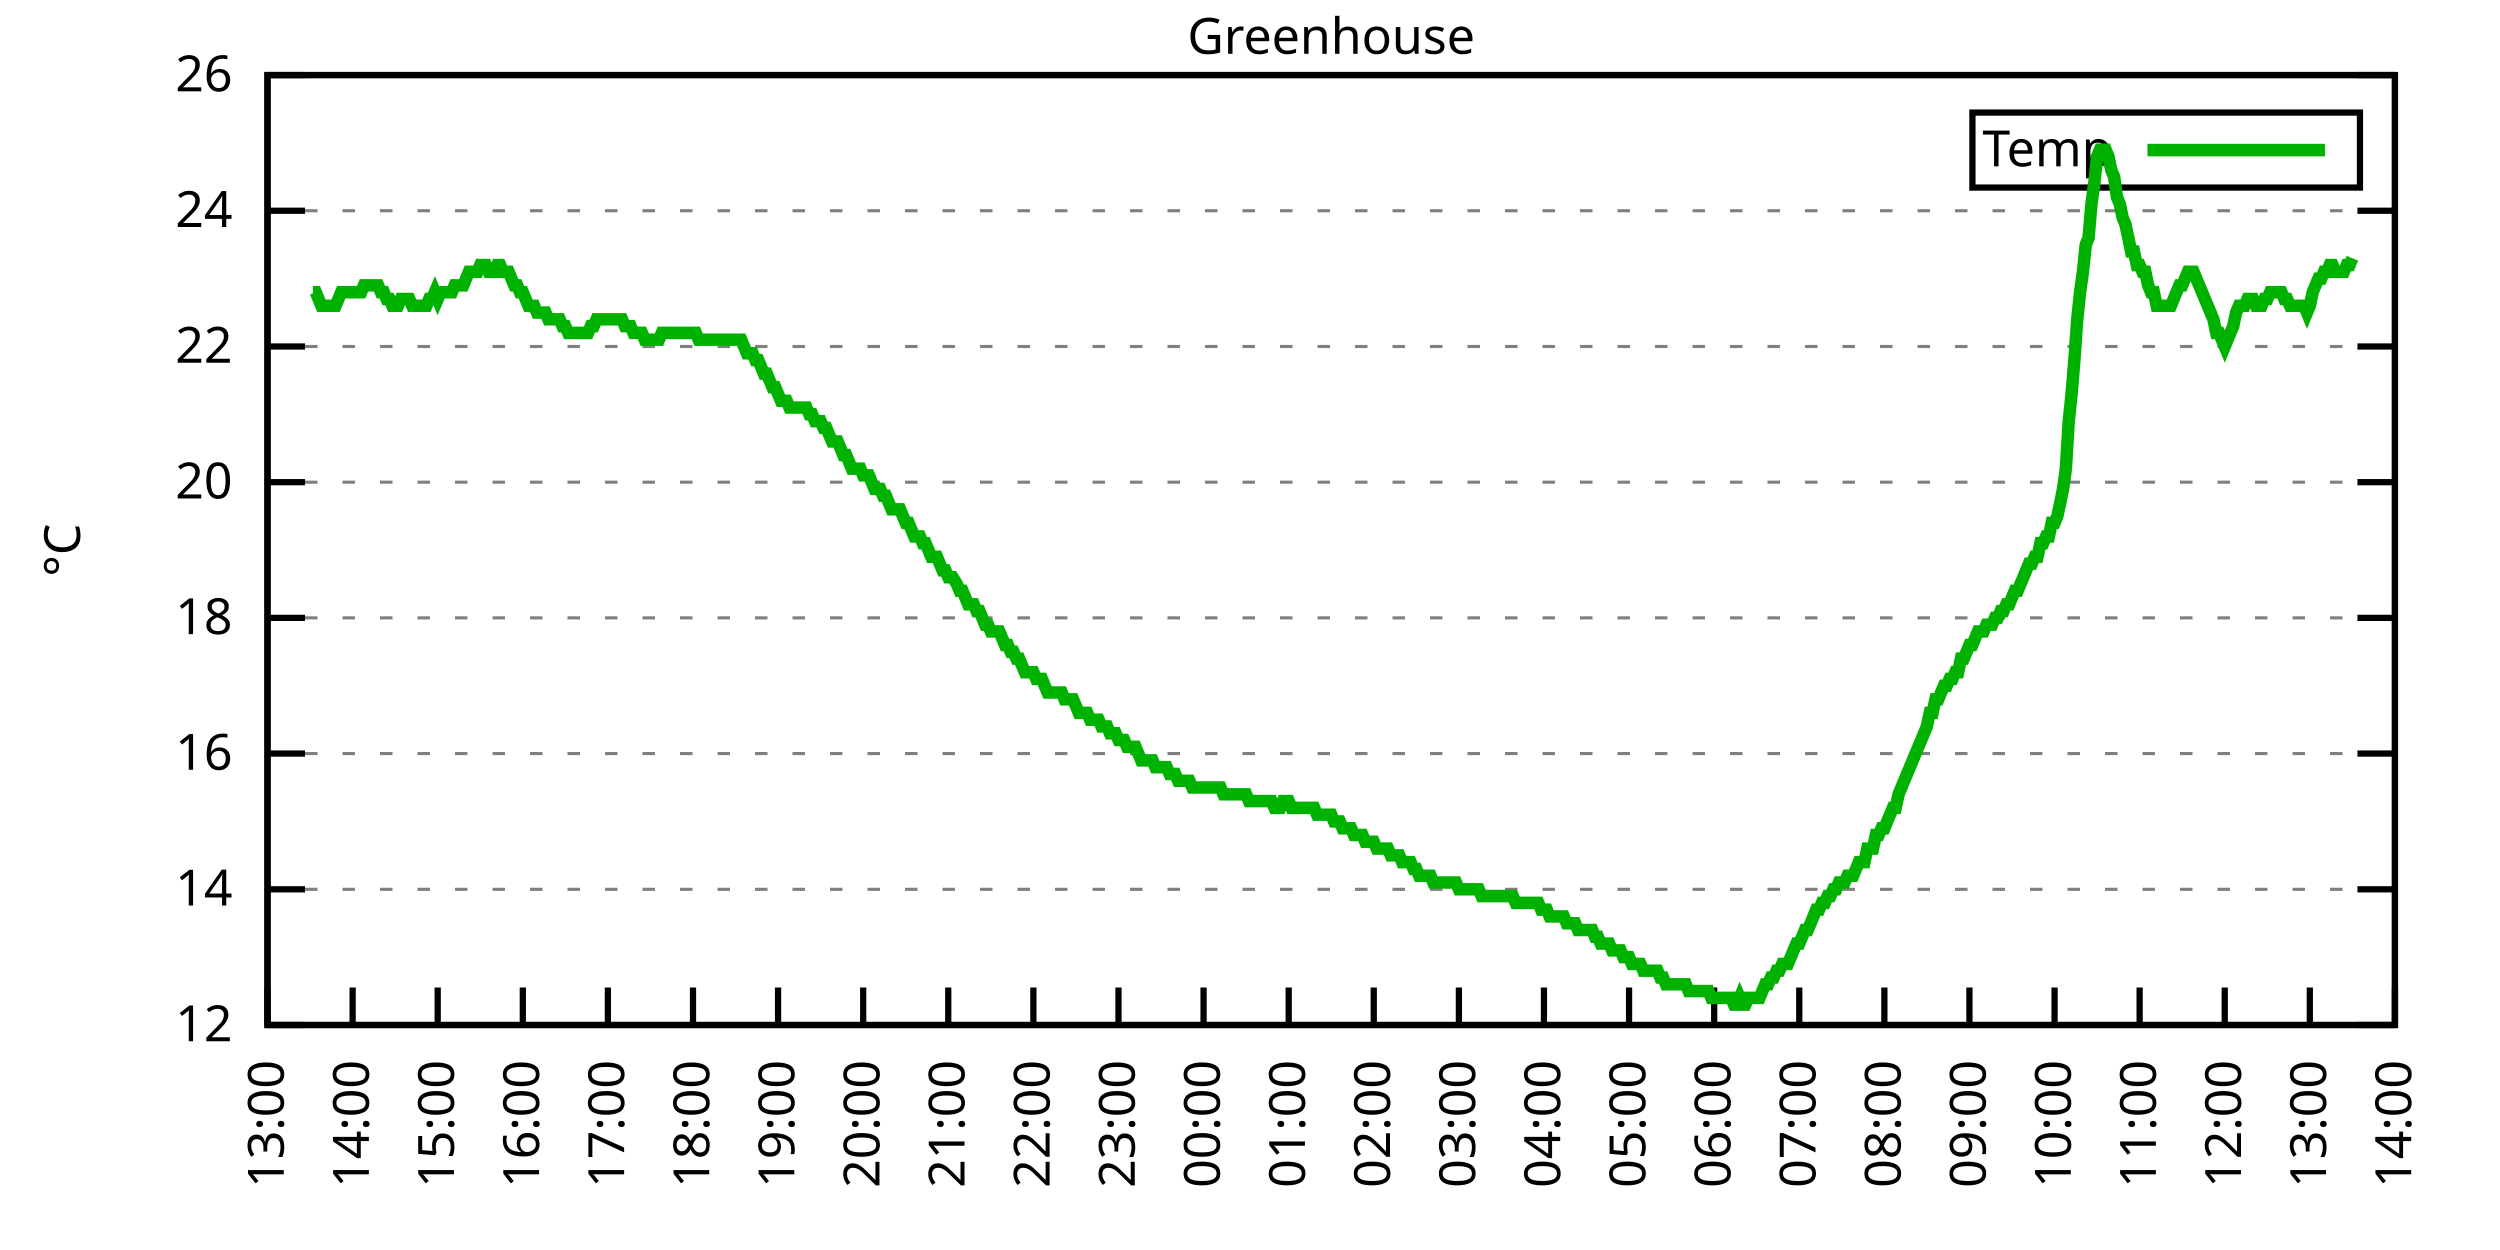
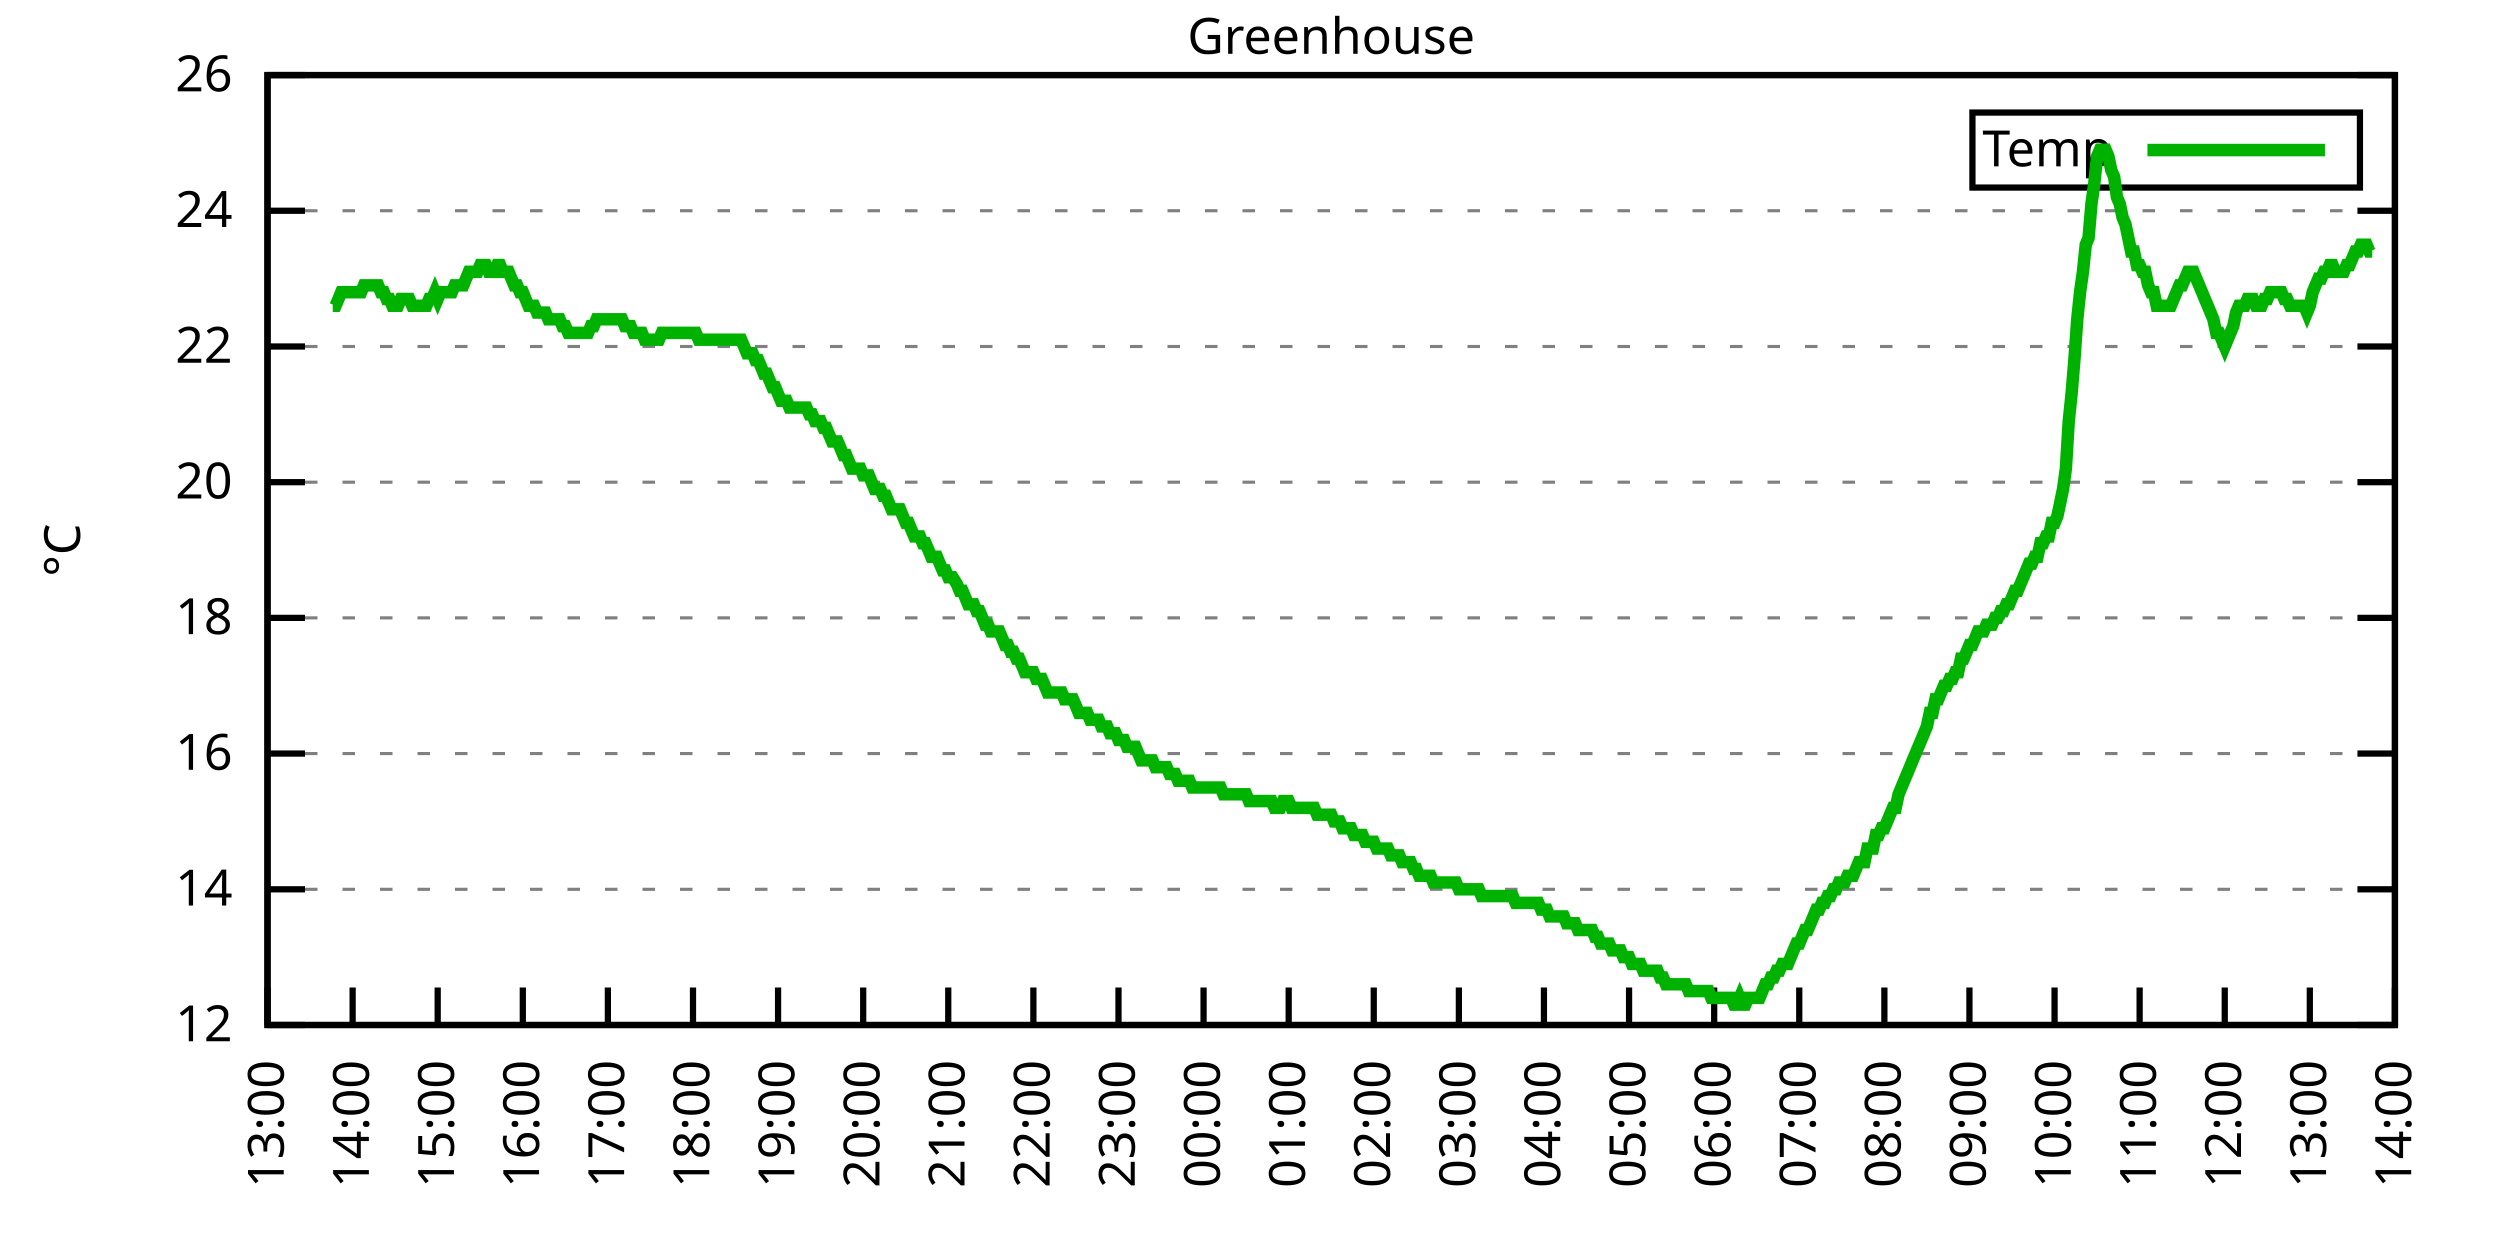
<svg xmlns="http://www.w3.org/2000/svg" xmlns:xlink="http://www.w3.org/1999/xlink" width="400" height="200" viewBox="0 0 400 200">
  <g id="gnuplot_canvas">
    <rect x="0" y="0" width="400" height="200" fill="none" />
    <defs>
      <circle id="gpDot" r="0.5" stroke-width="0.5" stroke="currentColor" />
      <path id="gpPt0" stroke-width="0.333" stroke="currentColor" d="M-1,0 h2 M0,-1 v2" />
      <path id="gpPt1" stroke-width="0.333" stroke="currentColor" d="M-1,-1 L1,1 M1,-1 L-1,1" />
      <path id="gpPt2" stroke-width="0.333" stroke="currentColor" d="M-1,0 L1,0 M0,-1 L0,1 M-1,-1 L1,1 M-1,1 L1,-1" />
      <rect id="gpPt3" stroke-width="0.333" stroke="currentColor" x="-1" y="-1" width="2" height="2" />
      <rect id="gpPt4" stroke-width="0.333" stroke="currentColor" fill="currentColor" x="-1" y="-1" width="2" height="2" />
      <circle id="gpPt5" stroke-width="0.333" stroke="currentColor" cx="0" cy="0" r="1" />
      <use xlink:href="#gpPt5" id="gpPt6" fill="currentColor" stroke="none" />
      <path id="gpPt7" stroke-width="0.333" stroke="currentColor" d="M0,-1.33 L-1.33,0.67 L1.33,0.67 z" />
      <use xlink:href="#gpPt7" id="gpPt8" fill="currentColor" stroke="none" />
      <use xlink:href="#gpPt7" id="gpPt9" stroke="currentColor" transform="rotate(180)" />
      <use xlink:href="#gpPt9" id="gpPt10" fill="currentColor" stroke="none" />
      <use xlink:href="#gpPt3" id="gpPt11" stroke="currentColor" transform="rotate(45)" />
      <use xlink:href="#gpPt11" id="gpPt12" fill="currentColor" stroke="none" />
      <path id="gpPt13" stroke-width="0.333" stroke="currentColor" d="M0,1.330 L1.265,0.411 L0.782,-1.067 L-0.782,-1.076 L-1.265,0.411 z" />
      <use xlink:href="#gpPt13" id="gpPt14" fill="currentColor" stroke="none" />
      <filter id="textbox" filterUnits="objectBoundingBox" x="0" y="0" height="1" width="1">
        <feFlood flood-color="white" flood-opacity="1" result="bgnd" />
        <feComposite in="SourceGraphic" in2="bgnd" operator="atop" />
      </filter>
      <filter id="greybox" filterUnits="objectBoundingBox" x="0" y="0" height="1" width="1">
        <feFlood flood-color="lightgrey" flood-opacity="1" result="grey" />
        <feComposite in="SourceGraphic" in2="grey" operator="atop" />
      </filter>
    </defs>
    <g fill="none" color="white" stroke="currentColor" stroke-width="1.00" stroke-linecap="butt" stroke-linejoin="miter">
</g>
    <g fill="none" color="black" stroke="currentColor" stroke-width="1.00" stroke-linecap="butt" stroke-linejoin="miter">
      <g stroke="none" shape-rendering="crispEdges">
        <polygon fill="rgb(255, 255, 255)" points="42.80,164.00 383.18,164.00 383.18,12.02 42.80,12.02 " />
      </g>
    </g>
    <g fill="none" color="black" stroke="currentColor" stroke-width="1.00" stroke-linecap="butt" stroke-linejoin="miter">
</g>
    <g fill="none" color="black" stroke="black" stroke-width="0.50" stroke-linecap="butt" stroke-linejoin="miter">
</g>
    <g fill="none" color="gray" stroke="currentColor" stroke-width="0.50" stroke-linecap="butt" stroke-linejoin="miter">
      <path stroke="gray" stroke-dasharray="2,4" class="gridline" d="M42.80,164.00 L383.19,164.00  " />
    </g>
    <g fill="none" color="gray" stroke="gray" stroke-width="1.00" stroke-linecap="butt" stroke-linejoin="miter">
</g>
    <g fill="none" color="black" stroke="currentColor" stroke-width="1.00" stroke-linecap="butt" stroke-linejoin="miter">
      <path stroke="black" d="M42.80,164.00 L48.80,164.00 M383.19,164.00 L377.19,164.00  " />
      <g transform="translate(37.20,166.60)" stroke="none" fill="black" font-family="Sans" font-size="8.00" text-anchor="end">
        <text>
          <tspan font-family="Sans"> 12</tspan>
        </text>
      </g>
    </g>
    <g fill="none" color="black" stroke="currentColor" stroke-width="1.00" stroke-linecap="butt" stroke-linejoin="miter">
</g>
    <g fill="none" color="black" stroke="black" stroke-width="0.50" stroke-linecap="butt" stroke-linejoin="miter">
</g>
    <g fill="none" color="gray" stroke="currentColor" stroke-width="0.50" stroke-linecap="butt" stroke-linejoin="miter">
      <path stroke="gray" stroke-dasharray="2,4" class="gridline" d="M42.80,142.29 L383.19,142.29  " />
    </g>
    <g fill="none" color="gray" stroke="gray" stroke-width="1.00" stroke-linecap="butt" stroke-linejoin="miter">
</g>
    <g fill="none" color="black" stroke="currentColor" stroke-width="1.00" stroke-linecap="butt" stroke-linejoin="miter">
      <path stroke="black" d="M42.80,142.29 L48.80,142.29 M383.19,142.29 L377.19,142.29  " />
      <g transform="translate(37.20,144.89)" stroke="none" fill="black" font-family="Sans" font-size="8.00" text-anchor="end">
        <text>
          <tspan font-family="Sans"> 14</tspan>
        </text>
      </g>
    </g>
    <g fill="none" color="black" stroke="currentColor" stroke-width="1.00" stroke-linecap="butt" stroke-linejoin="miter">
</g>
    <g fill="none" color="black" stroke="black" stroke-width="0.50" stroke-linecap="butt" stroke-linejoin="miter">
</g>
    <g fill="none" color="gray" stroke="currentColor" stroke-width="0.50" stroke-linecap="butt" stroke-linejoin="miter">
      <path stroke="gray" stroke-dasharray="2,4" class="gridline" d="M42.80,120.57 L383.19,120.57  " />
    </g>
    <g fill="none" color="gray" stroke="gray" stroke-width="1.00" stroke-linecap="butt" stroke-linejoin="miter">
</g>
    <g fill="none" color="black" stroke="currentColor" stroke-width="1.00" stroke-linecap="butt" stroke-linejoin="miter">
      <path stroke="black" d="M42.80,120.57 L48.80,120.57 M383.19,120.57 L377.19,120.57  " />
      <g transform="translate(37.20,123.17)" stroke="none" fill="black" font-family="Sans" font-size="8.00" text-anchor="end">
        <text>
          <tspan font-family="Sans"> 16</tspan>
        </text>
      </g>
    </g>
    <g fill="none" color="black" stroke="currentColor" stroke-width="1.00" stroke-linecap="butt" stroke-linejoin="miter">
</g>
    <g fill="none" color="black" stroke="black" stroke-width="0.50" stroke-linecap="butt" stroke-linejoin="miter">
</g>
    <g fill="none" color="gray" stroke="currentColor" stroke-width="0.50" stroke-linecap="butt" stroke-linejoin="miter">
      <path stroke="gray" stroke-dasharray="2,4" class="gridline" d="M42.80,98.86 L383.19,98.86  " />
    </g>
    <g fill="none" color="gray" stroke="gray" stroke-width="1.00" stroke-linecap="butt" stroke-linejoin="miter">
</g>
    <g fill="none" color="black" stroke="currentColor" stroke-width="1.00" stroke-linecap="butt" stroke-linejoin="miter">
      <path stroke="black" d="M42.80,98.86 L48.80,98.86 M383.19,98.86 L377.19,98.86  " />
      <g transform="translate(37.20,101.46)" stroke="none" fill="black" font-family="Sans" font-size="8.00" text-anchor="end">
        <text>
          <tspan font-family="Sans"> 18</tspan>
        </text>
      </g>
    </g>
    <g fill="none" color="black" stroke="currentColor" stroke-width="1.00" stroke-linecap="butt" stroke-linejoin="miter">
</g>
    <g fill="none" color="black" stroke="black" stroke-width="0.50" stroke-linecap="butt" stroke-linejoin="miter">
</g>
    <g fill="none" color="gray" stroke="currentColor" stroke-width="0.50" stroke-linecap="butt" stroke-linejoin="miter">
      <path stroke="gray" stroke-dasharray="2,4" class="gridline" d="M42.80,77.15 L383.19,77.15  " />
    </g>
    <g fill="none" color="gray" stroke="gray" stroke-width="1.00" stroke-linecap="butt" stroke-linejoin="miter">
</g>
    <g fill="none" color="black" stroke="currentColor" stroke-width="1.00" stroke-linecap="butt" stroke-linejoin="miter">
      <path stroke="black" d="M42.80,77.15 L48.80,77.15 M383.19,77.15 L377.19,77.15  " />
      <g transform="translate(37.20,79.75)" stroke="none" fill="black" font-family="Sans" font-size="8.00" text-anchor="end">
        <text>
          <tspan font-family="Sans"> 20</tspan>
        </text>
      </g>
    </g>
    <g fill="none" color="black" stroke="currentColor" stroke-width="1.00" stroke-linecap="butt" stroke-linejoin="miter">
</g>
    <g fill="none" color="black" stroke="black" stroke-width="0.50" stroke-linecap="butt" stroke-linejoin="miter">
</g>
    <g fill="none" color="gray" stroke="currentColor" stroke-width="0.50" stroke-linecap="butt" stroke-linejoin="miter">
      <path stroke="gray" stroke-dasharray="2,4" class="gridline" d="M42.80,55.44 L383.19,55.44  " />
    </g>
    <g fill="none" color="gray" stroke="gray" stroke-width="1.00" stroke-linecap="butt" stroke-linejoin="miter">
</g>
    <g fill="none" color="black" stroke="currentColor" stroke-width="1.00" stroke-linecap="butt" stroke-linejoin="miter">
      <path stroke="black" d="M42.80,55.44 L48.80,55.44 M383.19,55.44 L377.19,55.44  " />
      <g transform="translate(37.20,58.04)" stroke="none" fill="black" font-family="Sans" font-size="8.00" text-anchor="end">
        <text>
          <tspan font-family="Sans"> 22</tspan>
        </text>
      </g>
    </g>
    <g fill="none" color="black" stroke="currentColor" stroke-width="1.00" stroke-linecap="butt" stroke-linejoin="miter">
</g>
    <g fill="none" color="black" stroke="black" stroke-width="0.50" stroke-linecap="butt" stroke-linejoin="miter">
</g>
    <g fill="none" color="gray" stroke="currentColor" stroke-width="0.50" stroke-linecap="butt" stroke-linejoin="miter">
      <path stroke="gray" stroke-dasharray="2,4" class="gridline" d="M42.80,33.72 L383.19,33.72  " />
    </g>
    <g fill="none" color="gray" stroke="gray" stroke-width="1.00" stroke-linecap="butt" stroke-linejoin="miter">
</g>
    <g fill="none" color="black" stroke="currentColor" stroke-width="1.00" stroke-linecap="butt" stroke-linejoin="miter">
      <path stroke="black" d="M42.80,33.72 L48.80,33.72 M383.19,33.72 L377.19,33.72  " />
      <g transform="translate(37.20,36.32)" stroke="none" fill="black" font-family="Sans" font-size="8.00" text-anchor="end">
        <text>
          <tspan font-family="Sans"> 24</tspan>
        </text>
      </g>
    </g>
    <g fill="none" color="black" stroke="currentColor" stroke-width="1.00" stroke-linecap="butt" stroke-linejoin="miter">
</g>
    <g fill="none" color="black" stroke="black" stroke-width="0.50" stroke-linecap="butt" stroke-linejoin="miter">
</g>
    <g fill="none" color="gray" stroke="currentColor" stroke-width="0.50" stroke-linecap="butt" stroke-linejoin="miter">
      <path stroke="gray" stroke-dasharray="2,4" class="gridline" d="M42.80,12.01 L383.19,12.01  " />
    </g>
    <g fill="none" color="gray" stroke="gray" stroke-width="1.00" stroke-linecap="butt" stroke-linejoin="miter">
</g>
    <g fill="none" color="black" stroke="currentColor" stroke-width="1.00" stroke-linecap="butt" stroke-linejoin="miter">
      <path stroke="black" d="M42.80,12.01 L48.80,12.01 M383.19,12.01 L377.19,12.01  " />
      <g transform="translate(37.20,14.61)" stroke="none" fill="black" font-family="Sans" font-size="8.00" text-anchor="end">
        <text>
          <tspan font-family="Sans"> 26</tspan>
        </text>
      </g>
    </g>
    <g fill="none" color="black" stroke="currentColor" stroke-width="1.00" stroke-linecap="butt" stroke-linejoin="miter">
      <path stroke="black" d="M42.80,164.00 L42.80,158.00  " />
      <g transform="translate(45.40,169.60) rotate(270.00)" stroke="none" fill="black" font-family="Sans" font-size="8.00" text-anchor="end">
        <text>
          <tspan font-family="Sans">13:00</tspan>
        </text>
      </g>
    </g>
    <g fill="none" color="black" stroke="currentColor" stroke-width="1.00" stroke-linecap="butt" stroke-linejoin="miter">
      <path stroke="black" d="M56.42,164.00 L56.42,158.00  " />
      <g transform="translate(59.02,169.60) rotate(270.00)" stroke="none" fill="black" font-family="Sans" font-size="8.00" text-anchor="end">
        <text>
          <tspan font-family="Sans">14:00</tspan>
        </text>
      </g>
    </g>
    <g fill="none" color="black" stroke="currentColor" stroke-width="1.00" stroke-linecap="butt" stroke-linejoin="miter">
      <path stroke="black" d="M70.03,164.00 L70.03,158.00  " />
      <g transform="translate(72.63,169.60) rotate(270.00)" stroke="none" fill="black" font-family="Sans" font-size="8.00" text-anchor="end">
        <text>
          <tspan font-family="Sans">15:00</tspan>
        </text>
      </g>
    </g>
    <g fill="none" color="black" stroke="currentColor" stroke-width="1.00" stroke-linecap="butt" stroke-linejoin="miter">
      <path stroke="black" d="M83.65,164.00 L83.65,158.00  " />
      <g transform="translate(86.25,169.60) rotate(270.00)" stroke="none" fill="black" font-family="Sans" font-size="8.00" text-anchor="end">
        <text>
          <tspan font-family="Sans">16:00</tspan>
        </text>
      </g>
    </g>
    <g fill="none" color="black" stroke="currentColor" stroke-width="1.00" stroke-linecap="butt" stroke-linejoin="miter">
      <path stroke="black" d="M97.26,164.00 L97.26,158.00  " />
      <g transform="translate(99.86,169.60) rotate(270.00)" stroke="none" fill="black" font-family="Sans" font-size="8.00" text-anchor="end">
        <text>
          <tspan font-family="Sans">17:00</tspan>
        </text>
      </g>
    </g>
    <g fill="none" color="black" stroke="currentColor" stroke-width="1.00" stroke-linecap="butt" stroke-linejoin="miter">
      <path stroke="black" d="M110.88,164.00 L110.88,158.00  " />
      <g transform="translate(113.48,169.60) rotate(270.00)" stroke="none" fill="black" font-family="Sans" font-size="8.00" text-anchor="end">
        <text>
          <tspan font-family="Sans">18:00</tspan>
        </text>
      </g>
    </g>
    <g fill="none" color="black" stroke="currentColor" stroke-width="1.00" stroke-linecap="butt" stroke-linejoin="miter">
      <path stroke="black" d="M124.49,164.00 L124.49,158.00  " />
      <g transform="translate(127.09,169.60) rotate(270.00)" stroke="none" fill="black" font-family="Sans" font-size="8.00" text-anchor="end">
        <text>
          <tspan font-family="Sans">19:00</tspan>
        </text>
      </g>
    </g>
    <g fill="none" color="black" stroke="currentColor" stroke-width="1.00" stroke-linecap="butt" stroke-linejoin="miter">
      <path stroke="black" d="M138.11,164.00 L138.11,158.00  " />
      <g transform="translate(140.71,169.60) rotate(270.00)" stroke="none" fill="black" font-family="Sans" font-size="8.00" text-anchor="end">
        <text>
          <tspan font-family="Sans">20:00</tspan>
        </text>
      </g>
    </g>
    <g fill="none" color="black" stroke="currentColor" stroke-width="1.00" stroke-linecap="butt" stroke-linejoin="miter">
      <path stroke="black" d="M151.72,164.00 L151.72,158.00  " />
      <g transform="translate(154.32,169.60) rotate(270.00)" stroke="none" fill="black" font-family="Sans" font-size="8.00" text-anchor="end">
        <text>
          <tspan font-family="Sans">21:00</tspan>
        </text>
      </g>
    </g>
    <g fill="none" color="black" stroke="currentColor" stroke-width="1.00" stroke-linecap="butt" stroke-linejoin="miter">
      <path stroke="black" d="M165.34,164.00 L165.34,158.00  " />
      <g transform="translate(167.94,169.60) rotate(270.00)" stroke="none" fill="black" font-family="Sans" font-size="8.00" text-anchor="end">
        <text>
          <tspan font-family="Sans">22:00</tspan>
        </text>
      </g>
    </g>
    <g fill="none" color="black" stroke="currentColor" stroke-width="1.00" stroke-linecap="butt" stroke-linejoin="miter">
      <path stroke="black" d="M178.96,164.00 L178.96,158.00  " />
      <g transform="translate(181.56,169.60) rotate(270.00)" stroke="none" fill="black" font-family="Sans" font-size="8.00" text-anchor="end">
        <text>
          <tspan font-family="Sans">23:00</tspan>
        </text>
      </g>
    </g>
    <g fill="none" color="black" stroke="currentColor" stroke-width="1.00" stroke-linecap="butt" stroke-linejoin="miter">
      <path stroke="black" d="M192.57,164.00 L192.57,158.00  " />
      <g transform="translate(195.17,169.60) rotate(270.00)" stroke="none" fill="black" font-family="Sans" font-size="8.00" text-anchor="end">
        <text>
          <tspan font-family="Sans">00:00</tspan>
        </text>
      </g>
    </g>
    <g fill="none" color="black" stroke="currentColor" stroke-width="1.00" stroke-linecap="butt" stroke-linejoin="miter">
      <path stroke="black" d="M206.19,164.00 L206.19,158.00  " />
      <g transform="translate(208.79,169.60) rotate(270.00)" stroke="none" fill="black" font-family="Sans" font-size="8.00" text-anchor="end">
        <text>
          <tspan font-family="Sans">01:00</tspan>
        </text>
      </g>
    </g>
    <g fill="none" color="black" stroke="currentColor" stroke-width="1.00" stroke-linecap="butt" stroke-linejoin="miter">
      <path stroke="black" d="M219.80,164.00 L219.80,158.00  " />
      <g transform="translate(222.40,169.60) rotate(270.00)" stroke="none" fill="black" font-family="Sans" font-size="8.00" text-anchor="end">
        <text>
          <tspan font-family="Sans">02:00</tspan>
        </text>
      </g>
    </g>
    <g fill="none" color="black" stroke="currentColor" stroke-width="1.00" stroke-linecap="butt" stroke-linejoin="miter">
      <path stroke="black" d="M233.42,164.00 L233.42,158.00  " />
      <g transform="translate(236.02,169.60) rotate(270.00)" stroke="none" fill="black" font-family="Sans" font-size="8.00" text-anchor="end">
        <text>
          <tspan font-family="Sans">03:00</tspan>
        </text>
      </g>
    </g>
    <g fill="none" color="black" stroke="currentColor" stroke-width="1.00" stroke-linecap="butt" stroke-linejoin="miter">
      <path stroke="black" d="M247.03,164.00 L247.03,158.00  " />
      <g transform="translate(249.63,169.60) rotate(270.00)" stroke="none" fill="black" font-family="Sans" font-size="8.00" text-anchor="end">
        <text>
          <tspan font-family="Sans">04:00</tspan>
        </text>
      </g>
    </g>
    <g fill="none" color="black" stroke="currentColor" stroke-width="1.00" stroke-linecap="butt" stroke-linejoin="miter">
      <path stroke="black" d="M260.65,164.00 L260.65,158.00  " />
      <g transform="translate(263.25,169.60) rotate(270.00)" stroke="none" fill="black" font-family="Sans" font-size="8.00" text-anchor="end">
        <text>
          <tspan font-family="Sans">05:00</tspan>
        </text>
      </g>
    </g>
    <g fill="none" color="black" stroke="currentColor" stroke-width="1.00" stroke-linecap="butt" stroke-linejoin="miter">
      <path stroke="black" d="M274.27,164.00 L274.27,158.00  " />
      <g transform="translate(276.87,169.60) rotate(270.00)" stroke="none" fill="black" font-family="Sans" font-size="8.00" text-anchor="end">
        <text>
          <tspan font-family="Sans">06:00</tspan>
        </text>
      </g>
    </g>
    <g fill="none" color="black" stroke="currentColor" stroke-width="1.00" stroke-linecap="butt" stroke-linejoin="miter">
      <path stroke="black" d="M287.88,164.00 L287.88,158.00  " />
      <g transform="translate(290.48,169.60) rotate(270.00)" stroke="none" fill="black" font-family="Sans" font-size="8.00" text-anchor="end">
        <text>
          <tspan font-family="Sans">07:00</tspan>
        </text>
      </g>
    </g>
    <g fill="none" color="black" stroke="currentColor" stroke-width="1.00" stroke-linecap="butt" stroke-linejoin="miter">
      <path stroke="black" d="M301.50,164.00 L301.50,158.00  " />
      <g transform="translate(304.10,169.60) rotate(270.00)" stroke="none" fill="black" font-family="Sans" font-size="8.00" text-anchor="end">
        <text>
          <tspan font-family="Sans">08:00</tspan>
        </text>
      </g>
    </g>
    <g fill="none" color="black" stroke="currentColor" stroke-width="1.00" stroke-linecap="butt" stroke-linejoin="miter">
      <path stroke="black" d="M315.11,164.00 L315.11,158.00  " />
      <g transform="translate(317.71,169.60) rotate(270.00)" stroke="none" fill="black" font-family="Sans" font-size="8.00" text-anchor="end">
        <text>
          <tspan font-family="Sans">09:00</tspan>
        </text>
      </g>
    </g>
    <g fill="none" color="black" stroke="currentColor" stroke-width="1.00" stroke-linecap="butt" stroke-linejoin="miter">
      <path stroke="black" d="M328.73,164.00 L328.73,158.00  " />
      <g transform="translate(331.33,169.60) rotate(270.00)" stroke="none" fill="black" font-family="Sans" font-size="8.00" text-anchor="end">
        <text>
          <tspan font-family="Sans">10:00</tspan>
        </text>
      </g>
    </g>
    <g fill="none" color="black" stroke="currentColor" stroke-width="1.00" stroke-linecap="butt" stroke-linejoin="miter">
      <path stroke="black" d="M342.34,164.00 L342.34,158.00  " />
      <g transform="translate(344.94,169.60) rotate(270.00)" stroke="none" fill="black" font-family="Sans" font-size="8.00" text-anchor="end">
        <text>
          <tspan font-family="Sans">11:00</tspan>
        </text>
      </g>
    </g>
    <g fill="none" color="black" stroke="currentColor" stroke-width="1.00" stroke-linecap="butt" stroke-linejoin="miter">
      <path stroke="black" d="M355.96,164.00 L355.96,158.00  " />
      <g transform="translate(358.56,169.60) rotate(270.00)" stroke="none" fill="black" font-family="Sans" font-size="8.00" text-anchor="end">
        <text>
          <tspan font-family="Sans">12:00</tspan>
        </text>
      </g>
    </g>
    <g fill="none" color="black" stroke="currentColor" stroke-width="1.00" stroke-linecap="butt" stroke-linejoin="miter">
      <path stroke="black" d="M369.57,164.00 L369.57,158.00  " />
      <g transform="translate(372.17,169.60) rotate(270.00)" stroke="none" fill="black" font-family="Sans" font-size="8.00" text-anchor="end">
        <text>
          <tspan font-family="Sans">13:00</tspan>
        </text>
      </g>
    </g>
    <g fill="none" color="black" stroke="currentColor" stroke-width="1.00" stroke-linecap="butt" stroke-linejoin="miter">
      <path stroke="black" d="M383.19,164.00 L383.19,158.00  " />
      <g transform="translate(385.79,169.60) rotate(270.00)" stroke="none" fill="black" font-family="Sans" font-size="8.00" text-anchor="end">
        <text>
          <tspan font-family="Sans">14:00</tspan>
        </text>
      </g>
    </g>
    <g fill="none" color="black" stroke="currentColor" stroke-width="1.00" stroke-linecap="butt" stroke-linejoin="miter">
</g>
    <g fill="none" color="black" stroke="currentColor" stroke-width="1.00" stroke-linecap="butt" stroke-linejoin="miter">
      <path stroke="black" d="M42.80,12.01 L42.80,164.00 L383.19,164.00 L383.19,12.01 L42.80,12.01 Z  " />
    </g>
    <g fill="none" color="black" stroke="currentColor" stroke-width="1.00" stroke-linecap="butt" stroke-linejoin="miter">
</g>
    <g fill="none" color="black" stroke="currentColor" stroke-width="1.00" stroke-linecap="butt" stroke-linejoin="miter">
      <path stroke="black" d="M315.59,30.01 L315.59,18.01 L377.59,18.01 L377.59,30.01 L315.59,30.01 Z  " />
    </g>
    <g id="Greenhouse_plot_1">
      <g fill="none" color="white" stroke="black" stroke-width="2.00" stroke-linecap="butt" stroke-linejoin="miter">
</g>
      <g fill="none" color="black" stroke="currentColor" stroke-width="2.00" stroke-linecap="butt" stroke-linejoin="miter">
        <g transform="translate(337.99,26.61)" stroke="none" fill="black" font-family="Sans" font-size="8.00" text-anchor="end">
          <text>
            <tspan font-family="Sans">Temp</tspan>
          </text>
        </g>
      </g>
      <g fill="none" color="black" stroke="currentColor" stroke-width="2.00" stroke-linecap="butt" stroke-linejoin="miter">
-         <path stroke="rgb(  0, 178,   0)" d="M343.59,24.01 L371.99,24.01 M50.06,46.75 L50.52,46.75 L50.97,47.84 L51.42,48.92 L51.88,48.92 L52.33,48.92   L52.78,48.92 L53.24,48.92 L53.69,48.92 L54.15,47.84 L54.60,46.75 L55.05,46.75 L55.51,46.75 L55.96,46.75   L56.42,46.75 L56.87,46.75 L57.32,46.75 L57.78,46.75 L58.23,45.66 L58.68,45.66 L59.14,45.66 L59.59,45.66   L60.05,45.66 L60.50,45.66 L60.95,46.75 L61.41,46.75 L61.86,47.84 L62.32,47.84 L62.77,48.92 L63.22,48.92   L63.68,48.92 L64.13,47.84 L64.58,47.84 L65.04,47.84 L65.49,47.84 L65.95,48.92 L66.40,48.92 L66.85,48.92   L67.31,48.92 L67.76,48.92 L68.22,48.92 L68.67,47.84 L69.12,47.84 L69.58,46.75 L70.03,47.84 L70.49,46.75   L70.94,46.75 L71.39,46.75 L71.85,46.75 L72.30,46.75 L72.75,45.66 L73.21,45.66 L73.66,45.66 L74.12,45.66   L74.57,44.58 L75.02,43.49 L75.48,43.49 L75.93,43.49 L76.39,43.49 L76.84,42.41 L77.29,42.41 L77.75,42.41   L78.20,43.49 L78.65,43.49 L79.11,43.49 L79.56,42.41 L80.02,42.41 L80.47,43.49 L80.92,43.49 L81.38,43.49   L81.83,44.58 L82.29,45.66 L82.74,45.66 L83.19,46.75 L83.65,46.75 L84.10,47.84 L84.55,48.92 L85.01,48.92   L85.46,48.92 L85.92,50.01 L86.37,50.01 L86.82,50.01 L87.28,50.01 L87.73,51.09 L88.19,51.09 L88.64,51.09   L89.09,51.09 L89.55,51.09 L90.00,52.18 L90.45,52.18 L90.91,53.26 L91.36,53.26 L91.82,53.26 L92.27,53.26   L92.72,53.26 L93.18,53.26 L93.63,53.26 L94.09,53.26 L94.54,52.18 L94.99,52.18 L95.45,51.09 L95.90,51.09   L96.35,51.09 L96.81,51.09 L97.26,51.09 L97.72,51.09 L98.17,51.09 L98.62,51.09 L99.08,51.09 L99.53,51.09   L99.99,52.18 L100.44,52.18 L100.89,52.18 L101.35,53.26 L101.80,53.26 L102.25,53.26 L102.71,53.26 L103.16,54.35   L103.62,54.35 L104.07,54.35 L104.52,54.35 L104.98,54.35 L105.43,54.35 L105.89,53.26 L106.34,53.26 L106.79,53.26   L107.25,53.26 L107.70,53.26 L108.15,53.26 L108.61,53.26 L109.06,53.26 L109.52,53.26 L109.97,53.26 L110.42,53.26   L110.88,53.26 L111.33,53.26 L111.79,54.35 L112.24,54.35 L112.69,54.35 L113.15,54.35 L113.60,54.35 L114.05,54.35   L114.51,54.35 L114.96,54.35 L115.42,54.35 L115.87,54.35 L116.32,54.35 L116.78,54.35 L117.23,54.35 L117.69,54.35   L118.14,54.35 L118.59,54.35 L119.05,55.44 L119.50,56.52 L119.96,56.52 L120.41,56.52 L120.86,57.61 L121.32,57.61   L121.77,58.69 L122.22,59.78 L122.68,59.78 L123.13,60.86 L123.59,61.95 L124.04,61.95 L124.49,63.04 L124.95,64.12   L125.40,64.12 L125.86,64.12 L126.31,65.21 L126.76,65.21 L127.22,65.21 L127.67,65.21 L128.12,65.21 L128.58,65.21   L129.03,65.21 L129.49,66.29 L129.94,66.29 L130.39,67.38 L130.85,67.38 L131.30,67.38 L131.76,68.46 L132.21,68.46   L132.66,69.55 L133.12,70.63 L133.57,70.63 L134.02,70.63 L134.48,71.72 L134.93,72.81 L135.39,72.81 L135.84,73.89   L136.29,74.98 L136.75,74.98 L137.20,74.98 L137.66,74.98 L138.11,76.06 L138.56,76.06 L139.02,76.06 L139.47,77.15   L139.92,78.23 L140.38,78.23 L140.83,78.23 L141.29,79.32 L141.74,79.32 L142.19,80.41 L142.65,81.49 L143.10,81.49   L143.56,81.49 L144.01,81.49 L144.46,82.58 L144.92,83.66 L145.37,83.66 L145.82,84.75 L146.28,85.83 L146.73,85.83   L147.19,85.83 L147.64,86.92 L148.09,86.92 L148.55,88.00 L149.00,89.09 L149.46,89.09 L149.91,89.09 L150.36,90.18   L150.82,91.26 L151.27,91.26 L151.72,92.35 L152.18,92.35 L152.41,92.35 L153.09,93.43 L153.54,94.52 L153.99,94.52   L154.45,95.60 L154.90,96.69 L155.36,96.69 L155.81,96.69 L156.26,97.78 L156.72,97.78 L157.17,98.86 L157.62,99.95   L158.08,99.95 L158.53,101.03 L158.99,101.03 L159.44,101.03 L159.89,101.03 L160.35,102.12 L160.80,103.20 L161.26,103.20   L161.71,104.29 L162.16,104.29 L162.62,105.38 L163.07,105.38 L163.52,106.46 L163.98,107.55 L164.43,107.55 L164.89,107.55   L165.34,107.55 L165.79,108.63 L166.25,108.63 L166.70,108.63 L167.16,109.72 L167.61,110.80 L168.06,110.80 L168.52,110.80   L168.97,110.80 L169.43,110.80 L169.88,110.80 L170.33,111.89 L170.79,111.89 L171.24,111.89 L171.69,111.89 L172.15,112.97   L172.60,114.06 L173.06,114.06 L173.51,114.06 L173.96,114.06 L174.42,115.15 L174.87,115.15 L175.33,115.15 L175.78,115.15   L176.23,116.23 L176.69,116.23 L177.14,116.23 L177.59,117.32 L178.05,117.32 L178.50,117.32 L178.96,118.40 L179.41,118.40   L179.86,118.40 L180.32,119.49 L180.77,119.49 L181.23,119.49 L181.68,119.49 L182.13,120.57 L182.59,121.66 L183.04,121.66   L183.49,121.66 L183.95,121.66 L184.40,121.66 L184.86,122.75 L185.31,122.75 L185.76,122.75 L186.22,122.75 L186.67,122.75   L187.13,123.83 L187.58,123.83 L188.03,123.83 L188.49,124.92 L188.94,124.92 L189.39,124.92 L189.85,124.92 L190.30,124.92   L190.76,126.00 L191.21,126.00 L191.66,126.00 L192.12,126.00 L192.57,126.00 L193.03,126.00 L193.48,126.00 L193.93,126.00   L194.39,126.00 L194.84,126.00 L195.29,126.00 L195.75,127.09 L196.20,127.09 L196.66,127.09 L197.11,127.09 L197.56,127.09   L198.02,127.09 L198.47,127.09 L198.93,127.09 L199.38,127.09 L199.83,128.17 L200.29,128.17 L200.74,128.17 L201.19,128.17   L201.65,128.17 L202.10,128.17 L202.56,128.17 L203.01,128.17 L203.46,128.17 L203.92,129.26 L204.37,129.26 L204.83,129.26   L205.28,128.17 L205.73,128.17 L206.19,128.17 L206.64,129.26 L207.09,129.26 L207.55,129.26 L208.00,129.26 L208.46,129.26   L208.91,129.26 L209.36,129.26 L209.82,129.26 L210.27,129.26 L210.73,130.35 L211.18,130.35 L211.63,130.35 L212.09,130.35   L212.54,130.35 L213.00,130.35 L213.45,131.43 L213.90,131.43 L214.36,131.43 L214.81,132.52 L215.26,132.52 L215.72,132.52   L216.17,132.52 L216.63,133.60 L217.08,133.60 L217.53,133.60 L217.99,133.60 L218.44,134.69 L218.90,134.69 L219.35,134.69   L219.80,134.69 L220.26,135.77 L220.71,135.77 L221.16,135.77 L221.62,135.77 L222.07,135.77 L222.53,136.86 L222.98,136.86   L223.43,136.86 L223.89,136.86 L224.34,137.94 L224.80,137.94 L225.25,137.94 L225.70,137.94 L226.16,139.03 L226.61,139.03   L227.06,140.12 L227.52,140.12 L227.97,140.12 L228.43,140.12 L228.88,140.12 L229.33,141.20 L229.79,141.20 L230.24,141.20   L230.70,141.20 L231.15,141.20 L231.60,141.20 L232.06,141.20 L232.51,141.20 L232.96,141.20 L233.42,142.29 L233.87,142.29   L234.33,142.29 L234.78,142.29 L235.23,142.29 L235.69,142.29 L236.14,142.29 L236.60,142.29 L237.05,143.37 L237.50,143.37   L237.96,143.37 L238.41,143.37 L238.86,143.37 L239.32,143.37 L239.77,143.37 L240.23,143.37 L240.68,143.37 L241.13,143.37   L241.59,143.37 L242.04,143.37 L242.50,144.46 L242.95,144.46 L243.40,144.46 L243.86,144.46 L244.31,144.46 L244.76,144.46   L245.22,144.46 L245.67,144.46 L246.13,144.46 L246.58,145.54 L247.03,145.54 L247.49,145.54 L247.94,146.63 L248.40,146.63   L248.85,146.63 L249.30,146.63 L249.76,146.63 L250.21,146.63 L250.66,147.72 L251.12,147.72 L251.57,147.72 L252.03,147.72   L252.48,148.80 L252.93,148.80 L253.39,148.80 L253.84,148.80 L254.30,148.80 L254.75,148.80 L255.20,149.89 L255.66,149.89   L256.11,150.97 L256.56,150.97 L257.02,150.97 L257.47,150.97 L257.93,152.06 L258.38,152.06 L258.83,152.06 L259.29,152.06   L259.74,153.14 L260.20,153.14 L260.65,153.14 L261.10,154.23 L261.56,154.23 L262.01,154.23 L262.47,154.23 L262.92,155.31   L263.37,155.31 L263.83,155.31 L264.28,155.31 L264.73,155.31 L265.19,155.31 L265.64,156.40 L266.10,156.40 L266.55,157.49   L267.00,157.49 L267.46,157.49 L267.91,157.49 L268.37,157.49 L268.82,157.49 L269.27,157.49 L269.73,157.49 L270.18,158.57   L270.63,158.57 L271.09,158.57 L271.54,158.57 L272.00,158.57 L272.45,158.57 L272.90,158.57 L273.36,158.57 L273.81,159.66   L274.27,159.66 L274.72,159.66 L275.17,159.66 L275.63,159.66 L276.08,159.66 L276.53,159.66 L276.99,159.66 L277.44,160.74   L277.90,160.74 L278.35,159.66 L278.80,160.74 L279.26,160.74 L279.71,159.66 L280.17,159.66 L280.62,159.66 L281.07,159.66   L281.53,159.66 L281.98,158.57 L282.43,157.49 L282.89,157.49 L283.34,156.40 L283.80,156.40 L284.25,155.31 L284.70,155.31   L285.16,154.23 L285.61,154.23 L286.07,154.23 L286.52,153.14 L286.97,152.06 L287.43,150.97 L287.88,150.97 L288.33,149.89   L288.79,148.80 L289.24,148.80 L289.70,147.72 L290.15,146.63 L290.60,145.54 L291.06,145.54 L291.51,144.46 L291.97,144.46   L292.42,143.37 L292.87,143.37 L293.33,142.29 L293.78,142.29 L294.23,141.20 L294.69,141.20 L295.14,141.20 L295.60,140.12   L296.05,140.12 L296.50,140.12 L296.96,139.03 L297.41,137.94 L297.87,137.94 L298.32,137.94 L298.77,135.77 L299.23,135.77   L299.68,135.77 L300.13,133.60 L300.59,133.60 L301.04,132.52 L301.50,132.52 L301.95,131.43 L302.40,130.35 L302.86,129.26   L303.31,129.26 L303.77,127.09 L304.22,126.00 L304.67,124.92 L305.13,123.83 L305.58,122.75 L306.03,121.66 L306.49,120.57   L306.94,119.49 L307.40,118.40 L307.85,117.32 L308.30,116.23 L308.76,114.06 L309.21,114.06 L309.67,111.89 L310.12,111.89   L310.57,110.80 L311.03,109.72 L311.48,109.72 L311.94,108.63 L312.39,108.63 L312.84,107.55 L313.30,107.55 L313.75,105.38   L314.20,105.38 L314.66,104.29 L315.11,103.20 L315.57,103.20 L316.02,102.12 L316.47,101.03 L316.93,101.03 L317.38,101.03   L317.84,99.95 L318.29,99.95 L318.74,99.95 L319.20,98.86 L319.65,98.86 L320.10,97.78 L320.56,97.78 L321.01,96.69   L321.47,96.69 L321.92,95.60 L322.37,94.52 L322.83,94.52 L323.28,93.43 L323.74,92.35 L324.19,91.26 L324.64,90.18   L325.10,90.18 L325.55,89.09 L326.00,89.09 L326.46,86.92 L326.91,86.92 L327.37,85.83 L327.82,85.83 L328.27,83.66   L328.73,83.66 L329.18,82.58 L329.64,80.41 L330.09,78.23 L330.54,74.98 L331.00,67.38 L331.45,63.04 L331.90,57.61   L332.36,51.09 L332.81,46.75 L333.27,43.49 L333.72,39.15 L334.17,38.07 L334.63,32.64 L335.08,29.38 L335.54,25.04   L335.99,23.95 L336.44,23.95 L336.90,23.95 L337.35,25.04 L337.80,27.21 L338.26,28.29 L338.71,31.55 L339.17,32.64   L339.62,34.81 L340.07,35.89 L340.53,38.07 L340.98,40.24 L341.44,40.24 L341.89,42.41 L342.34,42.41 L342.80,43.49   L343.25,43.49 L343.70,45.66 L344.16,46.75 L344.61,46.75 L345.07,48.92 L345.52,48.92 L345.97,48.92 L346.43,48.92   L346.88,48.92 L347.34,48.92 L347.79,47.84 L348.24,46.75 L348.70,45.66 L349.15,45.66 L349.60,44.58 L350.06,43.49   L350.51,43.49 L350.97,43.49 L351.42,44.58 L351.87,45.66 L352.33,46.75 L352.78,47.84 L353.24,48.92 L353.69,50.01   L354.14,51.09 L354.60,53.26 L355.05,53.26 L355.50,54.35 L355.96,55.44 L356.41,54.35 L356.87,53.26 L357.32,52.18   L357.77,50.01 L358.23,48.92 L358.68,48.92 L359.14,48.92 L359.59,47.84 L360.04,47.84 L360.50,47.84 L360.95,48.92   L361.41,48.92 L361.86,48.92 L362.31,47.84 L362.77,47.84 L363.22,46.75 L363.67,46.75 L364.13,46.75 L364.58,46.75   L365.04,46.75 L365.49,47.84 L365.94,47.84 L366.40,48.92 L366.85,48.92 L367.31,48.92 L367.76,48.92 L368.21,48.92   L368.67,48.92 L369.12,50.01 L369.57,48.92 L370.03,46.75 L370.48,45.66 L370.94,44.58 L371.39,44.58 L371.84,43.49   L372.30,43.49 L372.75,42.41 L373.21,42.41 L373.66,43.49 L374.11,43.49 L374.57,43.49 L375.02,43.49 L375.47,42.41   L375.93,42.41 L376.38,41.32  " />
+         <path stroke="rgb(  0, 178,   0)" d="M343.59,24.01 L371.99,24.01 M53.24,48.92 L53.69,48.92 L54.15,47.84 L54.60,46.75 L55.05,46.75 L55.51,46.75   L55.96,46.75 L56.42,46.75 L56.87,46.75 L57.32,46.75 L57.78,46.75 L58.23,45.66 L58.68,45.66 L59.14,45.66   L59.59,45.66 L60.05,45.66 L60.50,45.66 L60.95,46.75 L61.41,46.75 L61.86,47.84 L62.32,47.84 L62.77,48.92   L63.22,48.92 L63.68,48.92 L64.13,47.84 L64.58,47.84 L65.04,47.84 L65.49,47.84 L65.95,48.92 L66.40,48.92   L66.85,48.92 L67.31,48.92 L67.76,48.92 L68.22,48.92 L68.67,47.84 L69.12,47.84 L69.58,46.75 L70.03,47.84   L70.49,46.75 L70.94,46.75 L71.39,46.75 L71.85,46.75 L72.30,46.75 L72.75,45.66 L73.21,45.66 L73.66,45.66   L74.12,45.66 L74.57,44.58 L75.02,43.49 L75.48,43.49 L75.93,43.49 L76.39,43.49 L76.84,42.41 L77.29,42.41   L77.75,42.41 L78.20,43.49 L78.65,43.49 L79.11,43.49 L79.56,42.41 L80.02,42.41 L80.47,43.49 L80.92,43.49   L81.38,43.49 L81.83,44.58 L82.29,45.66 L82.74,45.66 L83.19,46.75 L83.65,46.75 L84.10,47.84 L84.55,48.92   L85.01,48.92 L85.46,48.92 L85.92,50.01 L86.37,50.01 L86.82,50.01 L87.28,50.01 L87.73,51.09 L88.19,51.09   L88.64,51.09 L89.09,51.09 L89.55,51.09 L90.00,52.18 L90.45,52.18 L90.91,53.26 L91.36,53.26 L91.82,53.26   L92.27,53.26 L92.72,53.26 L93.18,53.26 L93.63,53.26 L94.09,53.26 L94.54,52.18 L94.99,52.18 L95.45,51.09   L95.90,51.09 L96.35,51.09 L96.81,51.09 L97.26,51.09 L97.72,51.09 L98.17,51.09 L98.62,51.09 L99.08,51.09   L99.53,51.09 L99.99,52.18 L100.44,52.18 L100.89,52.18 L101.35,53.26 L101.80,53.26 L102.25,53.26 L102.71,53.26   L103.16,54.35 L103.62,54.35 L104.07,54.35 L104.52,54.35 L104.98,54.35 L105.43,54.35 L105.89,53.26 L106.34,53.26   L106.79,53.26 L107.25,53.26 L107.70,53.26 L108.15,53.26 L108.61,53.26 L109.06,53.26 L109.52,53.26 L109.97,53.26   L110.42,53.26 L110.88,53.26 L111.33,53.26 L111.79,54.35 L112.24,54.35 L112.69,54.35 L113.15,54.35 L113.60,54.35   L114.05,54.35 L114.51,54.35 L114.96,54.35 L115.42,54.35 L115.87,54.35 L116.32,54.35 L116.78,54.35 L117.23,54.35   L117.69,54.35 L118.14,54.35 L118.59,54.35 L119.05,55.44 L119.50,56.52 L119.96,56.52 L120.41,56.52 L120.86,57.61   L121.32,57.61 L121.77,58.69 L122.22,59.78 L122.68,59.78 L123.13,60.86 L123.59,61.95 L124.04,61.95 L124.49,63.04   L124.95,64.12 L125.40,64.12 L125.86,64.12 L126.31,65.21 L126.76,65.21 L127.22,65.21 L127.67,65.21 L128.12,65.21   L128.58,65.21 L129.03,65.21 L129.49,66.29 L129.94,66.29 L130.39,67.38 L130.85,67.38 L131.30,67.38 L131.76,68.46   L132.21,68.46 L132.66,69.55 L133.12,70.63 L133.57,70.63 L134.02,70.63 L134.48,71.72 L134.93,72.81 L135.39,72.81   L135.84,73.89 L136.29,74.98 L136.75,74.98 L137.20,74.98 L137.66,74.98 L138.11,76.06 L138.56,76.06 L139.02,76.06   L139.47,77.15 L139.92,78.23 L140.38,78.23 L140.83,78.23 L141.29,79.32 L141.74,79.32 L142.19,80.41 L142.65,81.49   L143.10,81.49 L143.56,81.49 L144.01,81.49 L144.46,82.58 L144.92,83.66 L145.37,83.66 L145.82,84.75 L146.28,85.83   L146.73,85.83 L147.19,85.83 L147.64,86.92 L148.09,86.92 L148.55,88.00 L149.00,89.09 L149.46,89.09 L149.91,89.09   L150.36,90.18 L150.82,91.26 L151.27,91.26 L151.72,92.35 L152.18,92.35 L152.41,92.35 L153.09,93.43 L153.54,94.52   L153.99,94.52 L154.45,95.60 L154.90,96.69 L155.36,96.69 L155.81,96.69 L156.26,97.78 L156.72,97.78 L157.17,98.86   L157.62,99.95 L158.08,99.95 L158.53,101.03 L158.99,101.03 L159.44,101.03 L159.89,101.03 L160.35,102.12 L160.80,103.20   L161.26,103.20 L161.71,104.29 L162.16,104.29 L162.62,105.38 L163.07,105.38 L163.52,106.46 L163.98,107.55 L164.43,107.55   L164.89,107.55 L165.34,107.55 L165.79,108.63 L166.25,108.63 L166.70,108.63 L167.16,109.72 L167.61,110.80 L168.06,110.80   L168.52,110.80 L168.97,110.80 L169.43,110.80 L169.88,110.80 L170.33,111.89 L170.79,111.89 L171.24,111.89 L171.69,111.89   L172.15,112.97 L172.60,114.06 L173.06,114.06 L173.51,114.06 L173.96,114.06 L174.42,115.15 L174.87,115.15 L175.33,115.15   L175.78,115.15 L176.23,116.23 L176.69,116.23 L177.14,116.23 L177.59,117.32 L178.05,117.32 L178.50,117.32 L178.96,118.40   L179.41,118.40 L179.86,118.40 L180.32,119.49 L180.77,119.49 L181.23,119.49 L181.68,119.49 L182.13,120.57 L182.59,121.66   L183.04,121.66 L183.49,121.66 L183.95,121.66 L184.40,121.66 L184.86,122.75 L185.31,122.75 L185.76,122.75 L186.22,122.75   L186.67,122.75 L187.13,123.83 L187.58,123.83 L188.03,123.83 L188.49,124.92 L188.94,124.92 L189.39,124.92 L189.85,124.92   L190.30,124.92 L190.76,126.00 L191.21,126.00 L191.66,126.00 L192.12,126.00 L192.57,126.00 L193.03,126.00 L193.48,126.00   L193.93,126.00 L194.39,126.00 L194.84,126.00 L195.29,126.00 L195.75,127.09 L196.20,127.09 L196.66,127.09 L197.11,127.09   L197.56,127.09 L198.02,127.09 L198.47,127.09 L198.93,127.09 L199.38,127.09 L199.83,128.17 L200.29,128.17 L200.74,128.17   L201.19,128.17 L201.65,128.17 L202.10,128.17 L202.56,128.17 L203.01,128.17 L203.46,128.17 L203.92,129.26 L204.37,129.26   L204.83,129.26 L205.28,128.17 L205.73,128.17 L206.19,128.17 L206.64,129.26 L207.09,129.26 L207.55,129.26 L208.00,129.26   L208.46,129.26 L208.91,129.26 L209.36,129.26 L209.82,129.26 L210.27,129.26 L210.73,130.35 L211.18,130.35 L211.63,130.35   L212.09,130.35 L212.54,130.35 L213.00,130.35 L213.45,131.43 L213.90,131.43 L214.36,131.43 L214.81,132.52 L215.26,132.52   L215.72,132.52 L216.17,132.52 L216.63,133.60 L217.08,133.60 L217.53,133.60 L217.99,133.60 L218.44,134.69 L218.90,134.69   L219.35,134.69 L219.80,134.69 L220.26,135.77 L220.71,135.77 L221.16,135.77 L221.62,135.77 L222.07,135.77 L222.53,136.86   L222.98,136.86 L223.43,136.86 L223.89,136.86 L224.34,137.94 L224.80,137.94 L225.25,137.94 L225.70,137.94 L226.16,139.03   L226.61,139.03 L227.06,140.12 L227.52,140.12 L227.97,140.12 L228.43,140.12 L228.88,140.12 L229.33,141.20 L229.79,141.20   L230.24,141.20 L230.70,141.20 L231.15,141.20 L231.60,141.20 L232.06,141.20 L232.51,141.20 L232.96,141.20 L233.42,142.29   L233.87,142.29 L234.33,142.29 L234.78,142.29 L235.23,142.29 L235.69,142.29 L236.14,142.29 L236.60,142.29 L237.05,143.37   L237.50,143.37 L237.96,143.37 L238.41,143.37 L238.86,143.37 L239.32,143.37 L239.77,143.37 L240.23,143.37 L240.68,143.37   L241.13,143.37 L241.59,143.37 L242.04,143.37 L242.50,144.46 L242.95,144.46 L243.40,144.46 L243.86,144.46 L244.31,144.46   L244.76,144.46 L245.22,144.46 L245.67,144.46 L246.13,144.46 L246.58,145.54 L247.03,145.54 L247.49,145.54 L247.94,146.63   L248.40,146.63 L248.85,146.63 L249.30,146.63 L249.76,146.63 L250.21,146.63 L250.66,147.72 L251.12,147.72 L251.57,147.72   L252.03,147.72 L252.48,148.80 L252.93,148.80 L253.39,148.80 L253.84,148.80 L254.30,148.80 L254.75,148.80 L255.20,149.89   L255.66,149.89 L256.11,150.97 L256.56,150.97 L257.02,150.97 L257.47,150.97 L257.93,152.06 L258.38,152.06 L258.83,152.06   L259.29,152.06 L259.74,153.14 L260.20,153.14 L260.65,153.14 L261.10,154.23 L261.56,154.23 L262.01,154.23 L262.47,154.23   L262.92,155.31 L263.37,155.31 L263.83,155.31 L264.28,155.31 L264.73,155.31 L265.19,155.31 L265.64,156.40 L266.10,156.40   L266.55,157.49 L267.00,157.49 L267.46,157.49 L267.91,157.49 L268.37,157.49 L268.82,157.49 L269.27,157.49 L269.73,157.49   L270.18,158.57 L270.63,158.57 L271.09,158.57 L271.54,158.57 L272.00,158.57 L272.45,158.57 L272.90,158.57 L273.36,158.57   L273.81,159.66 L274.27,159.66 L274.72,159.66 L275.17,159.66 L275.63,159.66 L276.08,159.66 L276.53,159.66 L276.99,159.66   L277.44,160.74 L277.90,160.74 L278.35,159.66 L278.80,160.74 L279.26,160.74 L279.71,159.66 L280.17,159.66 L280.62,159.66   L281.07,159.66 L281.53,159.66 L281.98,158.57 L282.43,157.49 L282.89,157.49 L283.34,156.40 L283.80,156.40 L284.25,155.31   L284.70,155.31 L285.16,154.23 L285.61,154.23 L286.07,154.23 L286.52,153.14 L286.97,152.06 L287.43,150.97 L287.88,150.97   L288.33,149.89 L288.79,148.80 L289.24,148.80 L289.70,147.72 L290.15,146.63 L290.60,145.54 L291.06,145.54 L291.51,144.46   L291.97,144.46 L292.42,143.37 L292.87,143.37 L293.33,142.29 L293.78,142.29 L294.23,141.20 L294.69,141.20 L295.14,141.20   L295.60,140.12 L296.05,140.12 L296.50,140.12 L296.96,139.03 L297.41,137.94 L297.87,137.94 L298.32,137.94 L298.77,135.77   L299.23,135.77 L299.68,135.77 L300.13,133.60 L300.59,133.60 L301.04,132.52 L301.50,132.52 L301.95,131.43 L302.40,130.35   L302.86,129.26 L303.31,129.26 L303.77,127.09 L304.22,126.00 L304.67,124.92 L305.13,123.83 L305.58,122.75 L306.03,121.66   L306.49,120.57 L306.94,119.49 L307.40,118.40 L307.85,117.32 L308.30,116.23 L308.76,114.06 L309.21,114.06 L309.67,111.89   L310.12,111.89 L310.57,110.80 L311.03,109.72 L311.48,109.72 L311.94,108.63 L312.39,108.63 L312.84,107.55 L313.30,107.55   L313.75,105.38 L314.20,105.38 L314.66,104.29 L315.11,103.20 L315.57,103.20 L316.02,102.12 L316.47,101.03 L316.93,101.03   L317.38,101.03 L317.84,99.95 L318.29,99.95 L318.74,99.95 L319.20,98.86 L319.65,98.86 L320.10,97.78 L320.56,97.78   L321.01,96.69 L321.47,96.69 L321.92,95.60 L322.37,94.52 L322.83,94.52 L323.28,93.43 L323.74,92.35 L324.19,91.26   L324.64,90.18 L325.10,90.18 L325.55,89.09 L326.00,89.09 L326.46,86.92 L326.91,86.92 L327.37,85.83 L327.82,85.83   L328.27,83.66 L328.73,83.66 L329.18,82.58 L329.64,80.41 L330.09,78.23 L330.54,74.98 L331.00,67.38 L331.45,63.04   L331.90,57.61 L332.36,51.09 L332.81,46.75 L333.27,43.49 L333.72,39.15 L334.17,38.07 L334.63,32.64 L335.08,29.38   L335.54,25.04 L335.99,23.95 L336.44,23.95 L336.90,23.95 L337.35,25.04 L337.80,27.21 L338.26,28.29 L338.71,31.55   L339.17,32.64 L339.62,34.81 L340.07,35.89 L340.53,38.07 L340.98,40.24 L341.44,40.24 L341.89,42.41 L342.34,42.41   L342.80,43.49 L343.25,43.49 L343.70,45.66 L344.16,46.75 L344.61,46.75 L345.07,48.92 L345.52,48.92 L345.97,48.92   L346.43,48.92 L346.88,48.92 L347.34,48.92 L347.79,47.84 L348.24,46.75 L348.70,45.66 L349.15,45.66 L349.60,44.58   L350.06,43.49 L350.51,43.49 L350.97,43.49 L351.42,44.58 L351.87,45.66 L352.33,46.75 L352.78,47.84 L353.24,48.92   L353.69,50.01 L354.14,51.09 L354.60,53.26 L355.05,53.26 L355.50,54.35 L355.96,55.44 L356.41,54.35 L356.87,53.26   L357.32,52.18 L357.77,50.01 L358.23,48.92 L358.68,48.92 L359.14,48.92 L359.59,47.84 L360.04,47.84 L360.50,47.84   L360.95,48.92 L361.41,48.92 L361.86,48.92 L362.31,47.84 L362.77,47.84 L363.22,46.75 L363.67,46.75 L364.13,46.75   L364.58,46.75 L365.04,46.75 L365.49,47.84 L365.94,47.84 L366.40,48.92 L366.85,48.92 L367.31,48.92 L367.76,48.92   L368.21,48.92 L368.67,48.92 L369.12,50.01 L369.57,48.92 L370.03,46.75 L370.48,45.66 L370.94,44.58 L371.39,44.58   L371.84,43.49 L372.30,43.49 L372.75,42.41 L373.21,42.41 L373.66,43.49 L374.11,43.49 L374.57,43.49 L375.02,43.49   L375.47,42.41 L375.93,42.41 L376.38,41.32 L376.84,40.24 L377.29,40.24 L377.74,39.15 L378.20,39.15 L378.65,39.15   L379.11,40.24 L379.56,40.24  " />
      </g>
    </g>
    <g fill="none" color="black" stroke="currentColor" stroke-width="2.00" stroke-linecap="butt" stroke-linejoin="miter">
</g>
    <g fill="none" color="black" stroke="black" stroke-width="1.00" stroke-linecap="butt" stroke-linejoin="miter">
</g>
    <g fill="none" color="black" stroke="currentColor" stroke-width="1.00" stroke-linecap="butt" stroke-linejoin="miter">
      <path stroke="black" d="M42.80,12.01 L42.80,164.00 L383.19,164.00 L383.19,12.01 L42.80,12.01 Z  " />
      <g transform="translate(12.80,88.01) rotate(270.00)" stroke="none" fill="black" font-family="Sans" font-size="8.00" text-anchor="middle">
        <text>
          <tspan font-family="Sans">°C</tspan>
        </text>
      </g>
    </g>
    <g fill="none" color="black" stroke="currentColor" stroke-width="1.00" stroke-linecap="butt" stroke-linejoin="miter">
</g>
    <g fill="none" color="black" stroke="currentColor" stroke-width="1.00" stroke-linecap="butt" stroke-linejoin="miter">
      <g transform="translate(212.99,8.61)" stroke="none" fill="black" font-family="Sans" font-size="8.00" text-anchor="middle">
        <text>
          <tspan font-family="Sans">Greenhouse</tspan>
        </text>
      </g>
    </g>
    <g fill="none" color="black" stroke="currentColor" stroke-width="1.00" stroke-linecap="butt" stroke-linejoin="miter">
</g>
  </g>
</svg>
